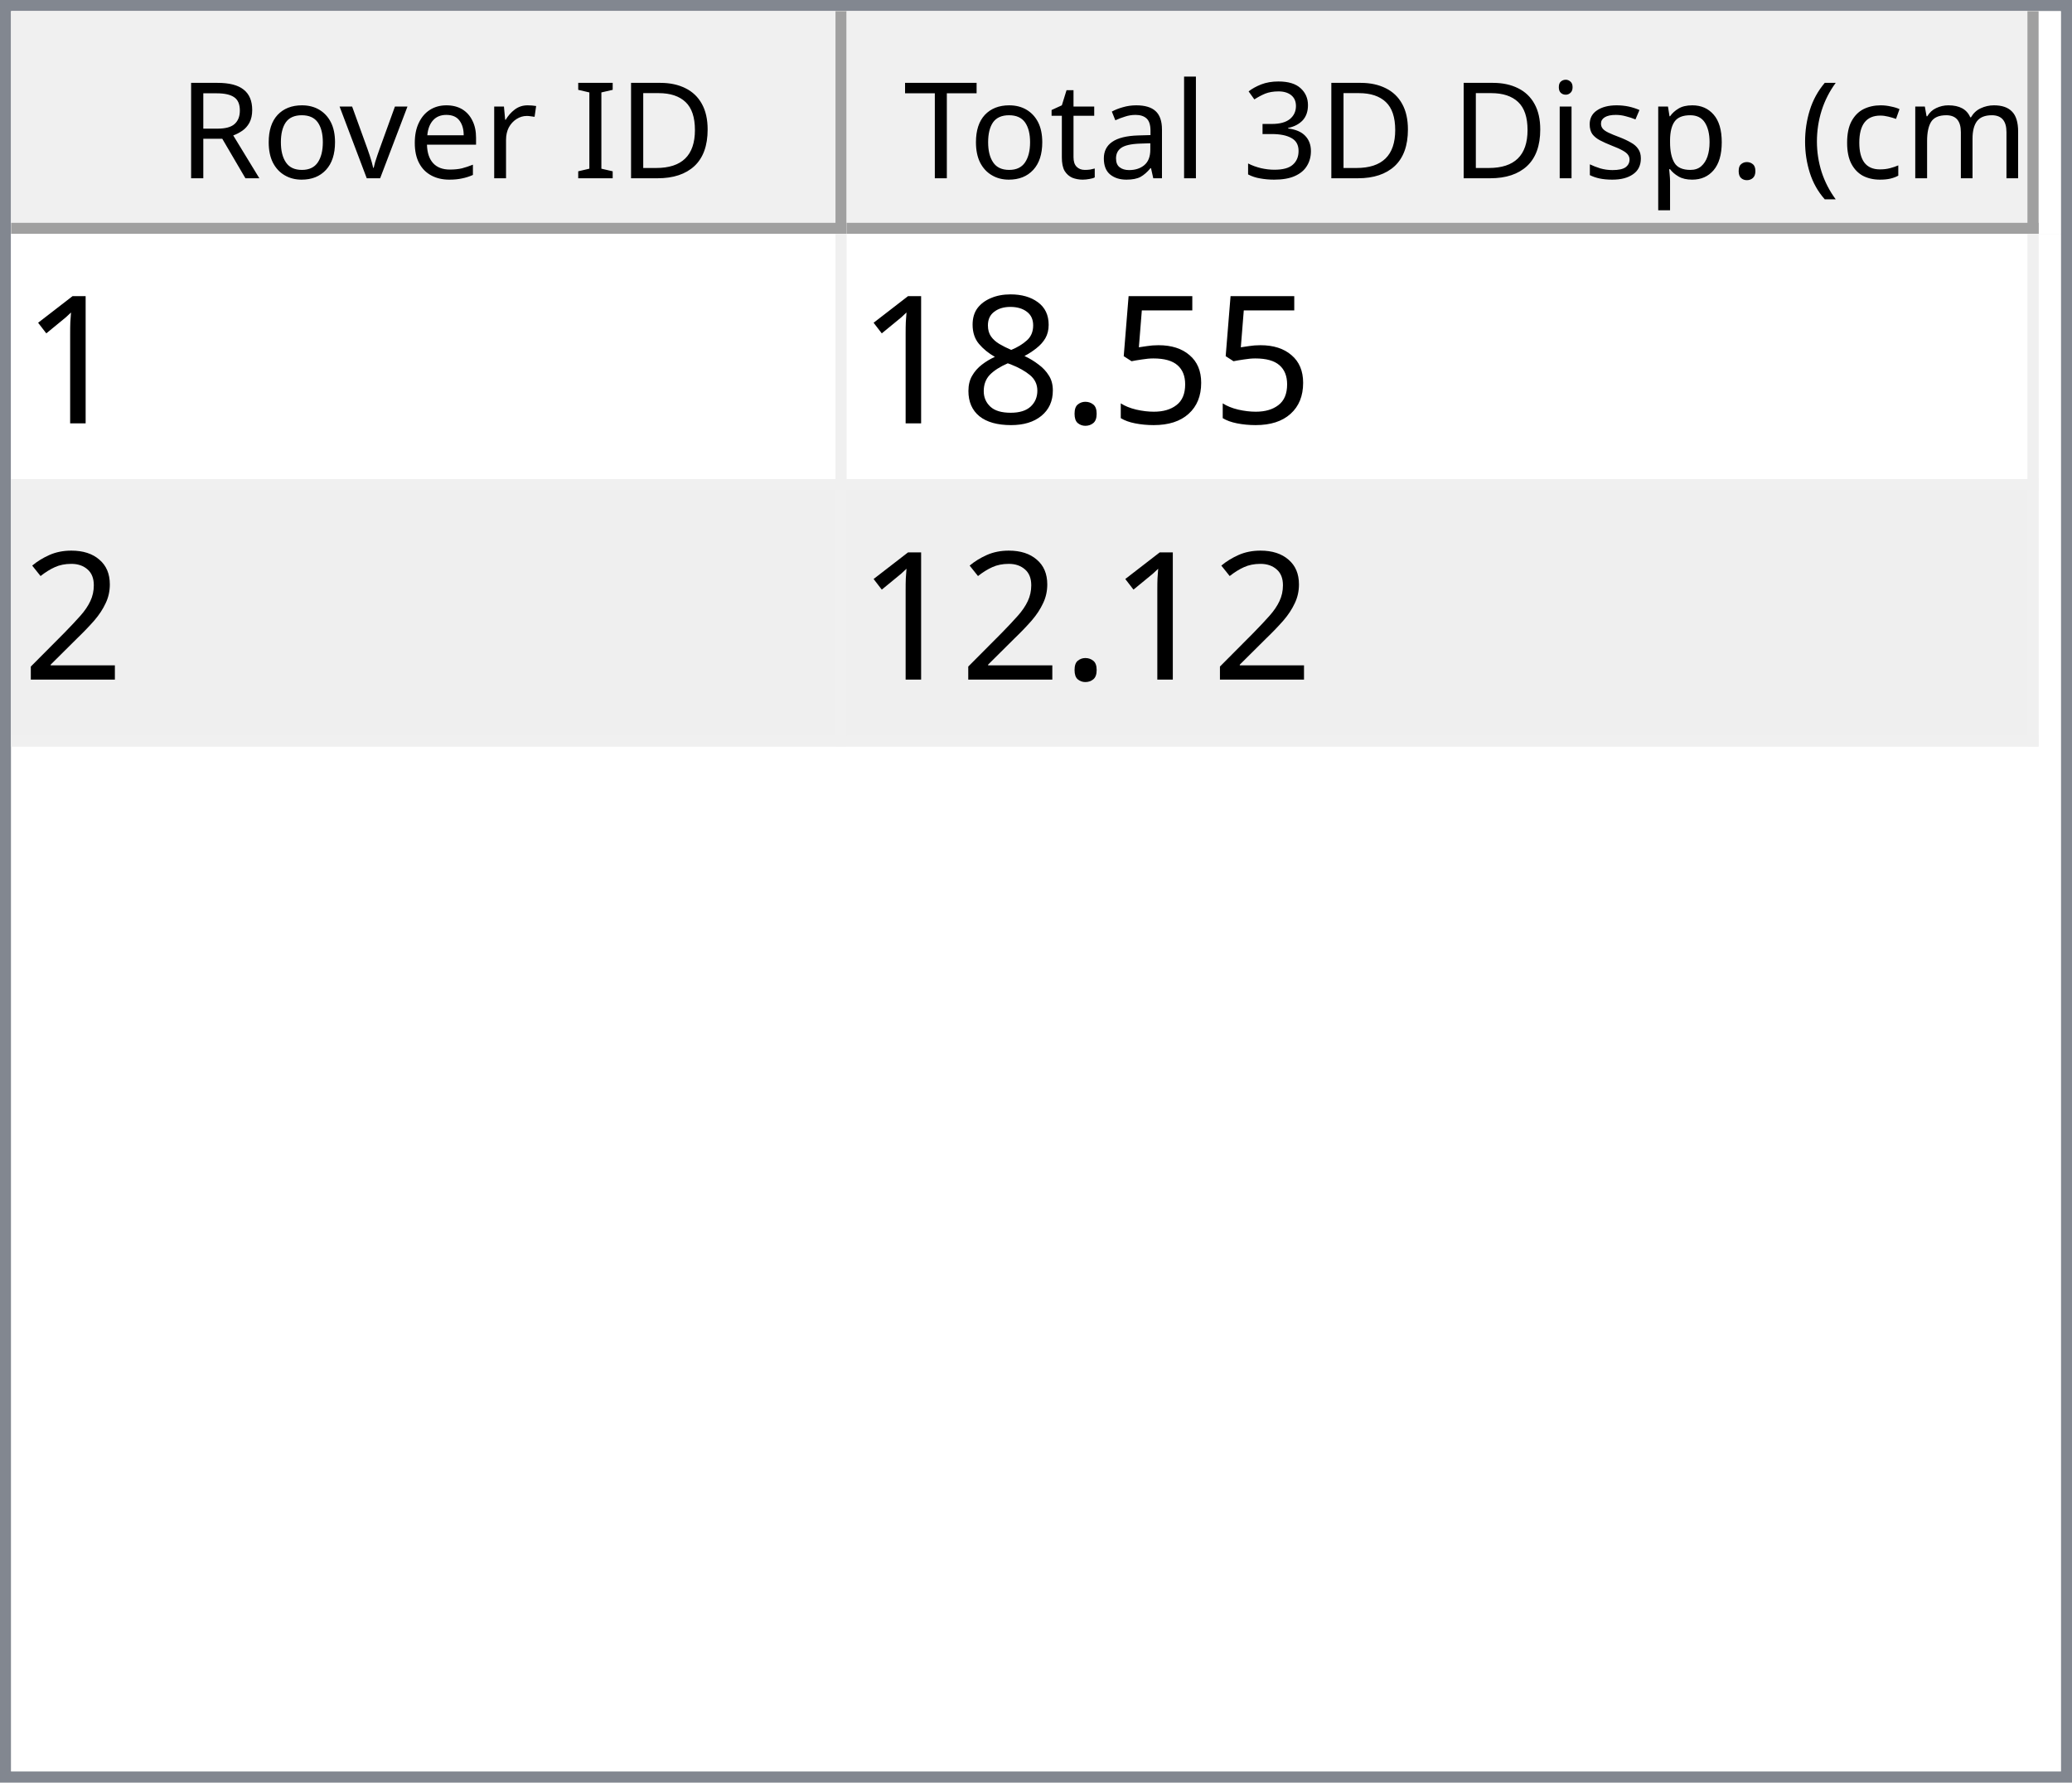
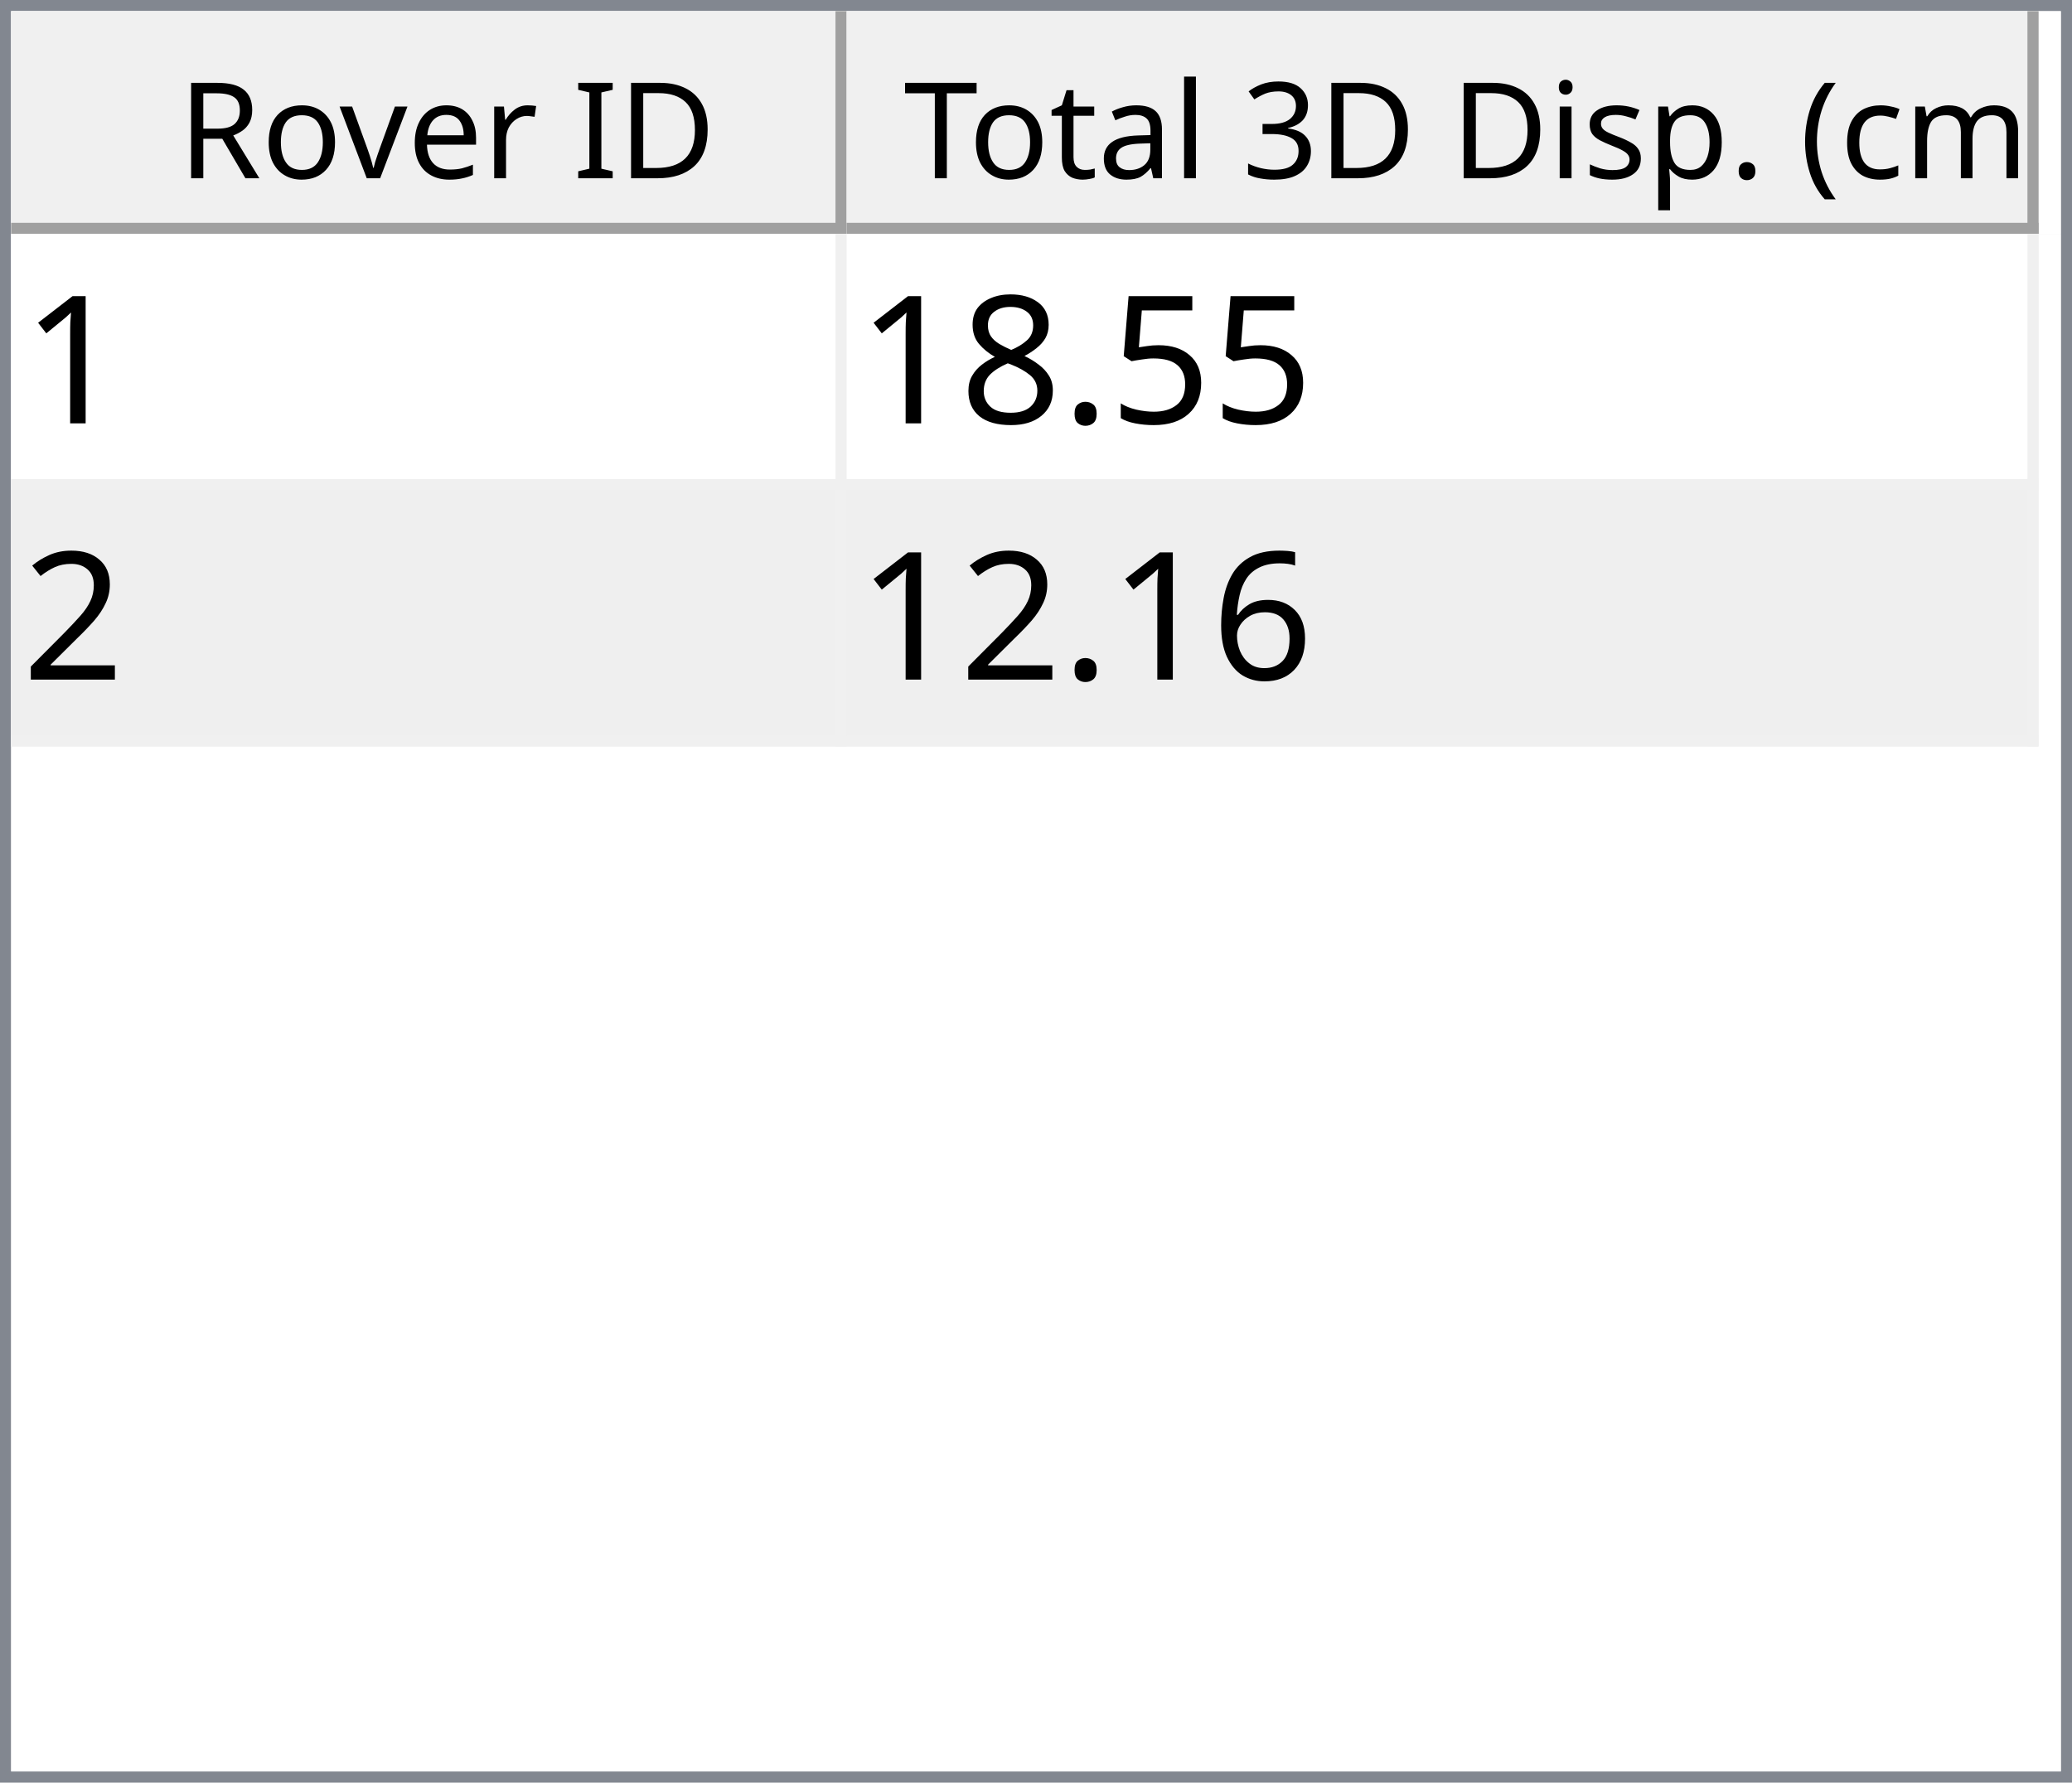
<svg xmlns="http://www.w3.org/2000/svg" style="fill-opacity:1; color-rendering:auto; color-interpolation:auto; text-rendering:auto; stroke:black; stroke-linecap:square; stroke-miterlimit:10; shape-rendering:auto; stroke-opacity:1; fill:black; stroke-dasharray:none; font-weight:normal; stroke-width:1; font-family:'Dialog'; font-style:normal; stroke-linejoin:miter; font-size:12px; stroke-dashoffset:0; image-rendering:auto;" width="186" height="160">
  <defs id="genericDefs" />
  <g>
    <defs id="defs1">
      <clipPath clipPathUnits="userSpaceOnUse" id="clipPath1">
        <path d="M0 0 L186 0 L186 160 L0 160 L0 0 Z" />
      </clipPath>
      <clipPath clipPathUnits="userSpaceOnUse" id="clipPath2">
        <path d="M0 0 L0 160 L186 160 L186 0 Z" />
      </clipPath>
      <clipPath clipPathUnits="userSpaceOnUse" id="clipPath3">
        <path d="M0 0 L0 20 L184 20 L184 0 Z" />
      </clipPath>
      <clipPath clipPathUnits="userSpaceOnUse" id="clipPath4">
        <path d="M0 0 L0 20 L75 20 L75 0 Z" />
      </clipPath>
      <clipPath clipPathUnits="userSpaceOnUse" id="clipPath5">
        <path d="M1 1 L1 19 L74 19 L74 1 Z" />
      </clipPath>
      <clipPath clipPathUnits="userSpaceOnUse" id="clipPath6">
        <path d="M0 0 L0 18 L73 18 L73 0 Z" />
      </clipPath>
      <clipPath clipPathUnits="userSpaceOnUse" id="clipPath7">
        <path d="M-0.5 -0.5 L-0.5 19.5 L74.5 19.5 L74.5 -0.5 Z" />
      </clipPath>
      <clipPath clipPathUnits="userSpaceOnUse" id="clipPath8">
        <path d="M0 0 L0 20 L107 20 L107 0 Z" />
      </clipPath>
      <clipPath clipPathUnits="userSpaceOnUse" id="clipPath9">
        <path d="M1 1 L1 19 L106 19 L106 1 Z" />
      </clipPath>
      <clipPath clipPathUnits="userSpaceOnUse" id="clipPath10">
        <path d="M0 0 L0 18 L105 18 L105 0 Z" />
      </clipPath>
      <clipPath clipPathUnits="userSpaceOnUse" id="clipPath11">
        <path d="M-0.5 -0.5 L-0.5 19.5 L106.5 19.5 L106.5 -0.5 Z" />
      </clipPath>
      <clipPath clipPathUnits="userSpaceOnUse" id="clipPath12">
        <path d="M0 0 L0 138 L184 138 L184 0 Z" />
      </clipPath>
      <clipPath clipPathUnits="userSpaceOnUse" id="clipPath13">
        <path d="M0 0 L0 46 L182 46 L182 0 Z" />
      </clipPath>
      <clipPath clipPathUnits="userSpaceOnUse" id="clipPath14">
        <path d="M-0.5 -0.5 L-0.5 45.5 L181.5 45.5 L181.5 -0.5 Z" />
      </clipPath>
      <clipPath clipPathUnits="userSpaceOnUse" id="clipPath15">
        <path d="M0 0 L0 22 L74 22 L74 0 Z" />
      </clipPath>
      <clipPath clipPathUnits="userSpaceOnUse" id="clipPath16">
        <path d="M0 0 L0 22 L106 22 L106 0 Z" />
      </clipPath>
      <font horiz-adv-x="64.551" id="font1">
        <font-face ascent="107.91" descent="25.098" units-per-em="100" style="font-style:normal; font-family:Segoe UI; font-weight:normal;" />
        <missing-glyph horiz-adv-x="64.551" d="M8.109 0 L8.109 68.266 L56.453 68.266 L56.453 0 L8.109 0 ZM15.328 7.234 L49.219 7.234 L49.219 61.031 L15.328 61.031 L15.328 7.234 Z" />
        <glyph unicode="D" horiz-adv-x="70.117" d="M9.188 0 L9.188 70.016 L28.516 70.016 Q65.531 70.016 65.531 35.891 Q65.531 19.672 55.25 9.836 Q44.969 0 27.734 0 L9.188 0 ZM17.391 62.594 L17.391 7.422 L27.828 7.422 Q41.609 7.422 49.273 14.797 Q56.938 22.172 56.938 35.688 Q56.938 62.594 28.328 62.594 L17.391 62.594 Z" />
        <glyph unicode="I" horiz-adv-x="26.611" d="M17.391 0 L9.188 0 L9.188 70.016 L17.391 70.016 L17.391 0 Z" />
        <glyph unicode=" " horiz-adv-x="27.393" d="" />
        <glyph unicode="r" horiz-adv-x="34.766" d="M34.188 41.891 Q32.078 43.5 28.125 43.5 Q23 43.5 19.555 38.672 Q16.109 33.844 16.109 25.484 L16.109 0 L8.109 0 L8.109 50 L16.109 50 L16.109 39.703 L16.312 39.703 Q18.016 44.969 21.531 47.922 Q25.047 50.875 29.391 50.875 Q32.516 50.875 34.188 50.203 L34.188 41.891 Z" />
        <glyph unicode="e" horiz-adv-x="52.295" d="M48.297 23 L12.984 23 Q13.188 14.656 17.484 10.109 Q21.781 5.562 29.297 5.562 Q37.75 5.562 44.828 11.141 L44.828 3.609 Q38.234 -1.172 27.391 -1.172 Q16.797 -1.172 10.742 5.641 Q4.688 12.453 4.688 24.812 Q4.688 36.469 11.305 43.82 Q17.922 51.172 27.734 51.172 Q37.547 51.172 42.922 44.828 Q48.297 38.484 48.297 27.203 L48.297 23 ZM40.094 29.781 Q40.047 36.719 36.75 40.578 Q33.453 44.438 27.594 44.438 Q21.922 44.438 17.969 40.383 Q14.016 36.328 13.094 29.781 L40.094 29.781 Z" />
        <glyph unicode="v" horiz-adv-x="47.9" d="M47.406 50 L27.484 0 L19.625 0 L0.688 50 L9.469 50 L22.172 13.672 Q23.578 9.672 23.922 6.688 L24.125 6.688 Q24.609 10.453 25.688 13.484 L38.969 50 L47.406 50 Z" />
        <glyph unicode="o" horiz-adv-x="58.594" d="M29 -1.172 Q17.922 -1.172 11.305 5.836 Q4.688 12.844 4.688 24.422 Q4.688 37.016 11.57 44.094 Q18.453 51.172 30.172 51.172 Q41.359 51.172 47.633 44.289 Q53.906 37.406 53.906 25.203 Q53.906 13.234 47.141 6.031 Q40.375 -1.172 29 -1.172 ZM29.594 44.438 Q21.875 44.438 17.383 39.188 Q12.891 33.938 12.891 24.703 Q12.891 15.828 17.43 10.695 Q21.969 5.562 29.594 5.562 Q37.359 5.562 41.531 10.594 Q45.703 15.625 45.703 24.906 Q45.703 34.281 41.531 39.359 Q37.359 44.438 29.594 44.438 Z" />
        <glyph unicode="R" horiz-adv-x="59.814" d="M59.375 0 L49.609 0 L37.891 19.625 Q36.281 22.359 34.766 24.289 Q33.25 26.219 31.664 27.438 Q30.078 28.656 28.25 29.219 Q26.422 29.781 24.125 29.781 L17.391 29.781 L17.391 0 L9.188 0 L9.188 70.016 L30.078 70.016 Q34.672 70.016 38.555 68.867 Q42.438 67.719 45.289 65.375 Q48.141 63.031 49.758 59.547 Q51.375 56.062 51.375 51.375 Q51.375 47.703 50.273 44.656 Q49.172 41.609 47.148 39.211 Q45.125 36.812 42.266 35.133 Q39.406 33.453 35.844 32.516 L35.844 32.328 Q37.594 31.547 38.891 30.547 Q40.188 29.547 41.359 28.18 Q42.531 26.812 43.68 25.078 Q44.828 23.344 46.234 21.047 L59.375 0 ZM17.391 62.594 L17.391 37.203 L28.516 37.203 Q31.594 37.203 34.203 38.133 Q36.812 39.062 38.719 40.797 Q40.625 42.531 41.703 45.047 Q42.781 47.562 42.781 50.688 Q42.781 56.297 39.141 59.445 Q35.5 62.594 28.609 62.594 L17.391 62.594 Z" />
        <glyph unicode=")" horiz-adv-x="30.176" d="M8.297 -15.922 L1.172 -15.922 Q16.406 2.344 16.406 26.812 Q16.406 51.469 1.078 70.016 L8.297 70.016 Q23.531 52.156 23.531 26.703 Q23.531 1.375 8.297 -15.922 Z" />
        <glyph unicode="m" horiz-adv-x="86.133" d="M79.109 0 L71.094 0 L71.094 28.719 Q71.094 37.016 68.531 40.727 Q65.969 44.438 59.906 44.438 Q54.781 44.438 51.195 39.75 Q47.609 35.062 47.609 28.516 L47.609 0 L39.594 0 L39.594 29.688 Q39.594 44.438 28.219 44.438 Q22.953 44.438 19.531 40.016 Q16.109 35.594 16.109 28.516 L16.109 0 L8.109 0 L8.109 50 L16.109 50 L16.109 42.094 L16.312 42.094 Q21.625 51.172 31.844 51.172 Q36.969 51.172 40.773 48.312 Q44.578 45.453 46 40.828 Q51.562 51.172 62.594 51.172 Q79.109 51.172 79.109 30.812 L79.109 0 Z" />
        <glyph unicode="c" horiz-adv-x="46.191" d="M42.188 2.297 Q36.422 -1.172 28.516 -1.172 Q17.828 -1.172 11.258 5.789 Q4.688 12.75 4.688 23.828 Q4.688 36.188 11.766 43.68 Q18.844 51.172 30.672 51.172 Q37.25 51.172 42.281 48.734 L42.281 40.531 Q36.719 44.438 30.375 44.438 Q22.703 44.438 17.797 38.945 Q12.891 33.453 12.891 24.516 Q12.891 15.719 17.508 10.641 Q22.125 5.562 29.891 5.562 Q36.422 5.562 42.188 9.906 L42.188 2.297 Z" />
        <glyph unicode="(" horiz-adv-x="30.176" d="M29.109 -15.922 L21.969 -15.922 Q6.844 1.375 6.844 26.703 Q6.844 52.156 21.969 70.016 L29.203 70.016 Q13.875 51.469 13.875 26.812 Q13.875 2.344 29.109 -15.922 Z" />
        <glyph unicode="." horiz-adv-x="21.68" d="M10.891 -1.078 Q8.641 -1.078 7.055 0.539 Q5.469 2.156 5.469 4.391 Q5.469 6.641 7.055 8.273 Q8.641 9.906 10.891 9.906 Q13.188 9.906 14.797 8.273 Q16.406 6.641 16.406 4.391 Q16.406 2.156 14.797 0.539 Q13.188 -1.078 10.891 -1.078 Z" />
        <glyph unicode="p" horiz-adv-x="58.789" d="M16.312 7.234 L16.109 7.234 L16.109 -23 L8.109 -23 L8.109 50 L16.109 50 L16.109 41.219 L16.312 41.219 Q22.219 51.172 33.594 51.172 Q43.266 51.172 48.688 44.461 Q54.109 37.75 54.109 26.469 Q54.109 13.922 48 6.375 Q41.891 -1.172 31.297 -1.172 Q21.578 -1.172 16.312 7.234 ZM16.109 27.391 L16.109 20.406 Q16.109 14.203 20.141 9.883 Q24.172 5.562 30.375 5.562 Q37.641 5.562 41.773 11.133 Q45.906 16.703 45.906 26.609 Q45.906 34.969 42.047 39.703 Q38.188 44.438 31.594 44.438 Q24.609 44.438 20.359 39.578 Q16.109 34.719 16.109 27.391 Z" />
        <glyph unicode="s" horiz-adv-x="42.432" d="M5.078 1.812 L5.078 10.406 Q11.625 5.562 19.484 5.562 Q30.031 5.562 30.031 12.594 Q30.031 14.594 29.125 15.992 Q28.219 17.391 26.68 18.461 Q25.141 19.531 23.07 20.383 Q21 21.234 18.609 22.172 Q15.281 23.484 12.766 24.828 Q10.25 26.172 8.57 27.859 Q6.891 29.547 6.031 31.695 Q5.172 33.844 5.172 36.719 Q5.172 40.234 6.789 42.945 Q8.406 45.656 11.086 47.484 Q13.766 49.312 17.211 50.242 Q20.656 51.172 24.312 51.172 Q30.812 51.172 35.938 48.922 L35.938 40.828 Q30.422 44.438 23.25 44.438 Q21 44.438 19.195 43.922 Q17.391 43.406 16.094 42.477 Q14.797 41.547 14.086 40.258 Q13.375 38.969 13.375 37.406 Q13.375 35.453 14.086 34.133 Q14.797 32.812 16.164 31.789 Q17.531 30.766 19.484 29.938 Q21.438 29.109 23.922 28.125 Q27.25 26.859 29.883 25.516 Q32.516 24.172 34.375 22.484 Q36.234 20.797 37.234 18.602 Q38.234 16.406 38.234 13.375 Q38.234 9.672 36.602 6.938 Q34.969 4.203 32.234 2.398 Q29.5 0.594 25.93 -0.289 Q22.359 -1.172 18.453 -1.172 Q10.75 -1.172 5.078 1.812 Z" />
        <glyph unicode="i" horiz-adv-x="24.219" d="M12.203 62.703 Q10.062 62.703 8.547 64.164 Q7.031 65.625 7.031 67.875 Q7.031 70.125 8.547 71.609 Q10.062 73.094 12.203 73.094 Q14.406 73.094 15.945 71.609 Q17.484 70.125 17.484 67.875 Q17.484 65.719 15.945 64.211 Q14.406 62.703 12.203 62.703 ZM16.109 0 L8.109 0 L8.109 50 L16.109 50 L16.109 0 Z" />
        <glyph unicode="3" horiz-adv-x="53.906" d="M46.531 19.828 Q46.531 15.094 44.75 11.211 Q42.969 7.328 39.719 4.57 Q36.469 1.812 31.93 0.297 Q27.391 -1.219 21.922 -1.219 Q11.922 -1.219 6 2.594 L6 11.188 Q13.094 5.609 22.219 5.609 Q25.875 5.609 28.828 6.539 Q31.781 7.469 33.906 9.227 Q36.031 10.984 37.18 13.477 Q38.328 15.969 38.328 19.094 Q38.328 32.812 18.797 32.812 L12.984 32.812 L12.984 39.594 L18.5 39.594 Q35.797 39.594 35.797 52.484 Q35.797 64.406 22.609 64.406 Q15.188 64.406 8.688 59.422 L8.688 67.188 Q15.375 71.188 24.609 71.188 Q29 71.188 32.57 69.969 Q36.141 68.75 38.68 66.555 Q41.219 64.359 42.609 61.281 Q44 58.203 44 54.5 Q44 40.672 30.031 36.719 L30.031 36.531 Q33.594 36.141 36.625 34.797 Q39.656 33.453 41.852 31.305 Q44.047 29.156 45.289 26.25 Q46.531 23.344 46.531 19.828 Z" />
        <glyph unicode="l" horiz-adv-x="24.219" d="M16.109 0 L8.109 0 L8.109 74.031 L16.109 74.031 L16.109 0 Z" />
        <glyph unicode="a" horiz-adv-x="50.879" d="M43.891 0 L35.891 0 L35.891 7.812 L35.688 7.812 Q30.469 -1.172 20.312 -1.172 Q12.844 -1.172 8.617 2.781 Q4.391 6.734 4.391 13.281 Q4.391 27.297 20.906 29.594 L35.891 31.688 Q35.891 44.438 25.594 44.438 Q16.547 44.438 9.281 38.281 L9.281 46.484 Q16.656 51.172 26.266 51.172 Q43.891 51.172 43.891 32.516 L43.891 0 ZM35.891 25.297 L23.828 23.641 Q18.266 22.859 15.43 20.875 Q12.594 18.891 12.594 13.875 Q12.594 10.203 15.211 7.883 Q17.828 5.562 22.172 5.562 Q28.125 5.562 32.008 9.742 Q35.891 13.922 35.891 20.312 L35.891 25.297 Z" />
        <glyph unicode="t" horiz-adv-x="33.887" d="M31.297 0.484 Q28.469 -1.078 23.828 -1.078 Q10.688 -1.078 10.688 13.578 L10.688 43.172 L2.094 43.172 L2.094 50 L10.688 50 L10.688 62.203 L18.703 64.797 L18.703 50 L31.297 50 L31.297 43.172 L18.703 43.172 L18.703 14.984 Q18.703 9.969 20.414 7.82 Q22.125 5.672 26.078 5.672 Q29.109 5.672 31.297 7.328 L31.297 0.484 Z" />
        <glyph unicode="T" horiz-adv-x="52.393" d="M50.594 62.594 L30.375 62.594 L30.375 0 L22.172 0 L22.172 62.594 L2 62.594 L2 70.016 L50.594 70.016 L50.594 62.594 Z" />
      </font>
      <font horiz-adv-x="75.0" id="font2">
        <font-face ascent="100.537" descent="21.973" units-per-em="100" style="font-style:normal; font-family:sans-serif; font-weight:normal;" />
        <missing-glyph horiz-adv-x="75.0" d="M12.5 0 L12.5 62.5 L62.5 62.5 L62.5 0 L12.5 0 ZM14.062 1.562 L60.938 1.562 L60.938 60.938 L14.062 60.938 L14.062 1.562 Z" />
        <glyph unicode="1" horiz-adv-x="55.615" d="M37.25 0 L28.469 0 L28.469 56 Q25.297 52.984 20.141 49.953 Q14.984 46.922 10.891 45.406 L10.891 53.906 Q18.266 57.375 23.781 62.305 Q29.297 67.234 31.594 71.875 L37.25 71.875 L37.25 0 Z" />
        <glyph unicode="5" horiz-adv-x="55.615" d="M4.156 18.75 L13.375 19.531 Q14.406 12.797 18.141 9.398 Q21.875 6 27.156 6 Q33.5 6 37.891 10.789 Q42.281 15.578 42.281 23.484 Q42.281 31 38.062 35.352 Q33.844 39.703 27 39.703 Q22.75 39.703 19.336 37.773 Q15.922 35.844 13.969 32.766 L5.719 33.844 L12.641 70.609 L48.25 70.609 L48.25 62.203 L19.672 62.203 L15.828 42.969 Q22.266 47.469 29.344 47.469 Q38.719 47.469 45.164 40.969 Q51.609 34.469 51.609 24.266 Q51.609 14.547 45.953 7.469 Q39.062 -1.219 27.156 -1.219 Q17.391 -1.219 11.211 4.25 Q5.031 9.719 4.156 18.75 Z" />
        <glyph unicode="." horiz-adv-x="27.783" d="M9.078 0 L9.078 10.016 L19.094 10.016 L19.094 0 L9.078 0 Z" />
        <glyph unicode="8" horiz-adv-x="55.615" d="M17.672 38.812 Q12.203 40.828 9.57 44.539 Q6.938 48.25 6.938 53.422 Q6.938 61.234 12.555 66.555 Q18.172 71.875 27.484 71.875 Q36.859 71.875 42.578 66.43 Q48.297 60.984 48.297 53.172 Q48.297 48.188 45.68 44.508 Q43.062 40.828 37.75 38.812 Q44.344 36.672 47.781 31.883 Q51.219 27.094 51.219 20.453 Q51.219 11.281 44.727 5.031 Q38.234 -1.219 27.641 -1.219 Q17.047 -1.219 10.547 5.055 Q4.047 11.328 4.047 20.703 Q4.047 27.688 7.594 32.398 Q11.141 37.109 17.672 38.812 ZM15.922 53.719 Q15.922 48.641 19.195 45.414 Q22.469 42.188 27.688 42.188 Q32.766 42.188 36.016 45.383 Q39.266 48.578 39.266 53.219 Q39.266 58.062 35.914 61.359 Q32.562 64.656 27.594 64.656 Q22.562 64.656 19.242 61.43 Q15.922 58.203 15.922 53.719 ZM13.094 20.656 Q13.094 16.891 14.875 13.375 Q16.656 9.859 20.172 7.93 Q23.688 6 27.734 6 Q34.031 6 38.133 10.055 Q42.234 14.109 42.234 20.359 Q42.234 26.703 38.016 30.859 Q33.797 35.016 27.438 35.016 Q21.234 35.016 17.164 30.914 Q13.094 26.812 13.094 20.656 Z" />
        <glyph unicode="2" horiz-adv-x="55.615" d="M50.344 8.453 L50.344 0 L3.031 0 Q2.938 3.172 4.047 6.109 Q5.859 10.938 9.836 15.625 Q13.812 20.312 21.344 26.469 Q33.016 36.031 37.117 41.625 Q41.219 47.219 41.219 52.203 Q41.219 57.422 37.477 61.008 Q33.734 64.594 27.734 64.594 Q21.391 64.594 17.578 60.789 Q13.766 56.984 13.719 50.25 L4.688 51.172 Q5.609 61.281 11.664 66.578 Q17.719 71.875 27.938 71.875 Q38.234 71.875 44.242 66.164 Q50.25 60.453 50.25 52 Q50.25 47.703 48.492 43.555 Q46.734 39.406 42.656 34.812 Q38.578 30.219 29.109 22.219 Q21.188 15.578 18.945 13.211 Q16.703 10.844 15.234 8.453 L50.344 8.453 Z" />
+         <glyph unicode="6" horiz-adv-x="55.615" d="M49.75 54.047 L41.016 53.375 Q39.844 58.547 37.703 60.891 Q34.125 64.656 28.906 64.656 Q24.703 64.656 21.531 62.312 Q17.391 59.281 14.992 53.469 Q12.594 47.656 12.5 36.922 Q15.672 41.75 20.266 44.094 Q24.859 46.438 29.891 46.438 Q38.672 46.438 44.852 39.969 Q51.031 33.5 51.031 23.25 Q51.031 16.5 48.125 10.719 Q45.219 4.938 40.141 1.859 Q35.062 -1.219 28.609 -1.219 Q17.625 -1.219 10.695 6.859 Q3.766 14.938 3.766 33.5 Q3.766 54.25 11.422 63.672 Q18.109 71.875 29.438 71.875 Q37.891 71.875 43.289 67.141 Q48.688 62.406 49.75 54.047 ZM13.875 23.188 Q13.875 18.656 15.797 14.508 Q17.719 10.359 21.188 8.18 Q24.656 6 28.469 6 Q34.031 6 38.039 10.492 Q42.047 14.984 42.047 22.703 Q42.047 30.125 38.086 34.398 Q34.125 38.672 28.125 38.672 Q22.172 38.672 18.023 34.398 Q13.875 30.125 13.875 23.188 Z" />
      </font>
    </defs>
    <g style="fill:white; stroke:white;">
      <rect x="0" y="0" width="186" style="clip-path:url(#clipPath1); stroke:none;" height="160" />
    </g>
    <g style="fill:white; text-rendering:optimizeSpeed; color-rendering:optimizeSpeed; image-rendering:optimizeSpeed; shape-rendering:crispEdges; stroke:white; color-interpolation:sRGB;">
      <rect x="0" width="186" height="160" y="0" style="stroke:none;" />
      <path style="stroke:none;" d="M0 160 L186 160 L186 0 L0 0 Z" />
    </g>
    <g style="fill:rgb(240,240,240); font-family:'Segoe UI'; stroke:rgb(240,240,240);">
      <rect x="0" y="0" width="186" style="clip-path:url(#clipPath2); stroke:none;" height="160" />
    </g>
    <g style="fill:rgb(130,135,144); font-family:'Segoe UI'; stroke:rgb(130,135,144);">
      <path d="M0 0 L186 0 L186 160 L0 160 L0 0 ZM1 1 L185 1 L185 159 L1 159 L1 1 Z" style="fill-rule:evenodd; clip-path:url(#clipPath2); stroke:none;" />
    </g>
    <g style="fill:white; font-family:'Segoe UI'; stroke:white;" transform="translate(1,1)">
      <rect x="0" y="0" width="184" style="clip-path:url(#clipPath3); stroke:none;" height="20" />
    </g>
    <g style="fill:rgb(240,240,240); font-family:'Segoe UI'; stroke:rgb(240,240,240);" transform="translate(1,1)">
      <rect x="0" y="0" width="75" style="clip-path:url(#clipPath4); stroke:none;" height="20" />
    </g>
    <g style="font-family:'Segoe UI';" transform="translate(2,2)">
      <text x="14" xml:space="preserve" y="14" style="clip-path:url(#clipPath6); stroke:none;">Rover ID</text>
    </g>
    <g style="fill:rgb(160,160,160); font-family:'Segoe UI'; stroke:rgb(160,160,160); stroke-linejoin:bevel;" transform="translate(1.5,1.5)">
      <line x1="74" x2="74" y1="0" style="fill:none; clip-path:url(#clipPath7);" y2="19" />
    </g>
    <g style="fill:rgb(160,160,160); font-family:'Segoe UI'; stroke:rgb(160,160,160); stroke-linejoin:bevel;" transform="matrix(1,0,0,1,1,1) translate(0.5,0.5)">
      <line x1="0" x2="74" y1="19" style="fill:none; clip-path:url(#clipPath7);" y2="19" />
    </g>
    <g style="fill:rgb(240,240,240); font-family:'Segoe UI'; stroke:rgb(240,240,240);" transform="translate(76,1)">
      <rect x="0" y="0" width="107" style="clip-path:url(#clipPath8); stroke:none;" height="20" />
    </g>
    <g style="font-family:'Segoe UI';" transform="translate(77,2)">
      <text x="1" xml:space="preserve" y="14" style="clip-path:url(#clipPath10); stroke:none;"> Total 3D Disp. (cm)</text>
    </g>
    <g style="fill:rgb(160,160,160); font-family:'Segoe UI'; stroke:rgb(160,160,160); stroke-linejoin:bevel;" transform="translate(76.5,1.5)">
      <line x1="106" x2="106" y1="0" style="fill:none; clip-path:url(#clipPath11);" y2="19" />
    </g>
    <g style="fill:rgb(160,160,160); font-family:'Segoe UI'; stroke:rgb(160,160,160); stroke-linejoin:bevel;" transform="matrix(1,0,0,1,76,1) translate(0.5,0.5)">
      <line x1="0" x2="106" y1="19" style="fill:none; clip-path:url(#clipPath11);" y2="19" />
    </g>
    <g style="fill:white; font-family:'Segoe UI'; stroke:white;" transform="translate(1,21)">
      <rect x="0" y="0" width="184" style="clip-path:url(#clipPath12); stroke:none;" height="138" />
    </g>
    <g style="fill:rgb(240,240,240); font-size:16px; font-family:sans-serif; stroke:rgb(240,240,240);" transform="translate(1,21)">
      <rect x="0" y="0" width="182" style="clip-path:url(#clipPath13); stroke:none;" height="46" />
      <line transform="translate(0.5,0.5)" x1="0" x2="181" y1="22" style="clip-path:url(#clipPath14); fill:none; stroke-linejoin:bevel;" y2="22" />
    </g>
    <g transform="matrix(1,0,0,1,1,21) translate(0.5,0.5)" style="fill:rgb(240,240,240); font-size:16px; font-family:sans-serif; stroke:rgb(240,240,240); stroke-linejoin:bevel;">
      <line x1="0" x2="181" y1="45" style="fill:none; clip-path:url(#clipPath14);" y2="45" />
    </g>
    <g transform="matrix(1,0,0,1,1,21) translate(0.5,0.5)" style="fill:rgb(240,240,240); font-size:16px; font-family:sans-serif; stroke:rgb(240,240,240); stroke-linejoin:bevel;">
      <line x1="74" x2="74" y1="0" style="fill:none; clip-path:url(#clipPath14);" y2="45" />
    </g>
    <g transform="matrix(1,0,0,1,1,21) translate(0.5,0.5)" style="fill:rgb(240,240,240); font-size:16px; font-family:sans-serif; stroke:rgb(240,240,240); stroke-linejoin:bevel;">
      <line x1="181" x2="181" y1="0" style="fill:none; clip-path:url(#clipPath14);" y2="45" />
    </g>
    <g style="fill:white; font-size:16px; font-family:sans-serif; stroke:white;" transform="matrix(1,0,0,1,1,21)">
      <rect x="0" y="0" width="74" style="clip-path:url(#clipPath15); stroke:none;" height="22" />
      <text x="1" y="17" style="fill:black; clip-path:url(#clipPath15); stroke:none;" xml:space="preserve">1</text>
    </g>
    <g style="fill:white; font-size:16px; font-family:sans-serif; stroke:white;" transform="matrix(1,0,0,1,1,21) translate(75,0)">
      <rect x="0" y="0" width="106" style="clip-path:url(#clipPath16); stroke:none;" height="22" />
      <text x="1" y="17" style="fill:black; clip-path:url(#clipPath16); stroke:none;" xml:space="preserve">18.55</text>
    </g>
    <g style="fill:rgb(239,239,239); font-size:16px; font-family:sans-serif; stroke:rgb(239,239,239);" transform="matrix(1,0,0,1,1,21) translate(0,23)">
      <rect x="0" y="0" width="74" style="clip-path:url(#clipPath15); stroke:none;" height="22" />
      <text x="1" y="17" style="fill:black; clip-path:url(#clipPath15); stroke:none;" xml:space="preserve">2</text>
    </g>
    <g style="fill:rgb(239,239,239); font-size:16px; font-family:sans-serif; stroke:rgb(239,239,239);" transform="matrix(1,0,0,1,1,21) translate(75,23)">
      <rect x="0" y="0" width="106" style="clip-path:url(#clipPath16); stroke:none;" height="22" />
-       <text x="1" y="17" style="fill:black; clip-path:url(#clipPath16); stroke:none;" xml:space="preserve">12.12</text>
+       <text x="1" y="17" style="fill:black; clip-path:url(#clipPath16); stroke:none;" xml:space="preserve">12.16</text>
    </g>
  </g>
</svg>
